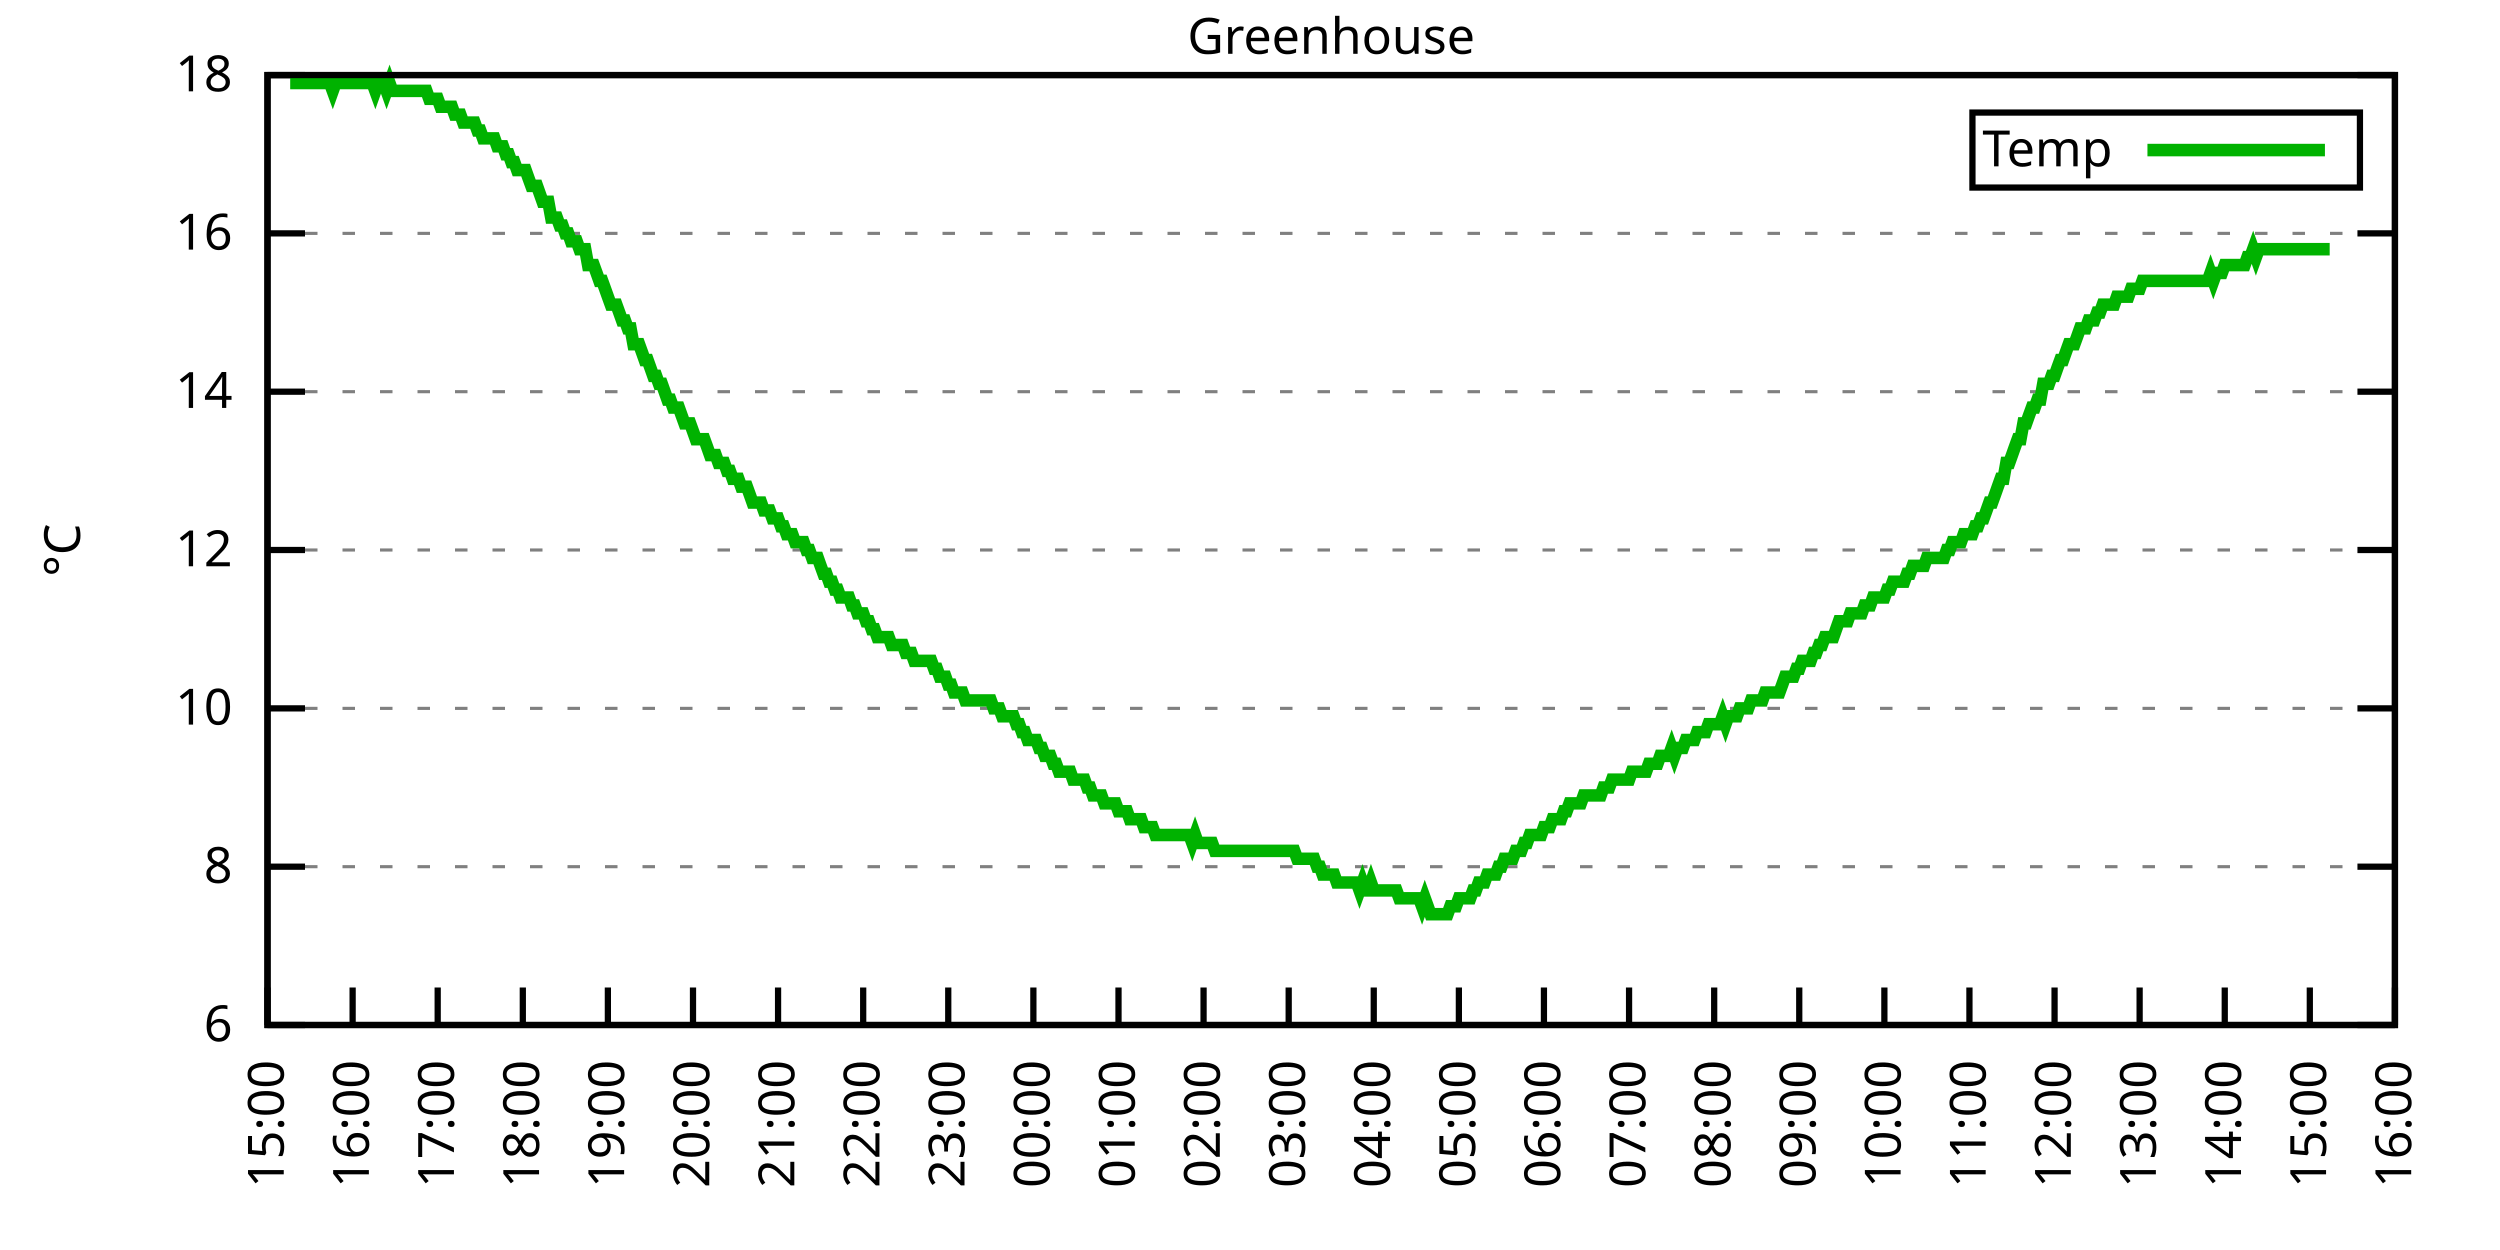
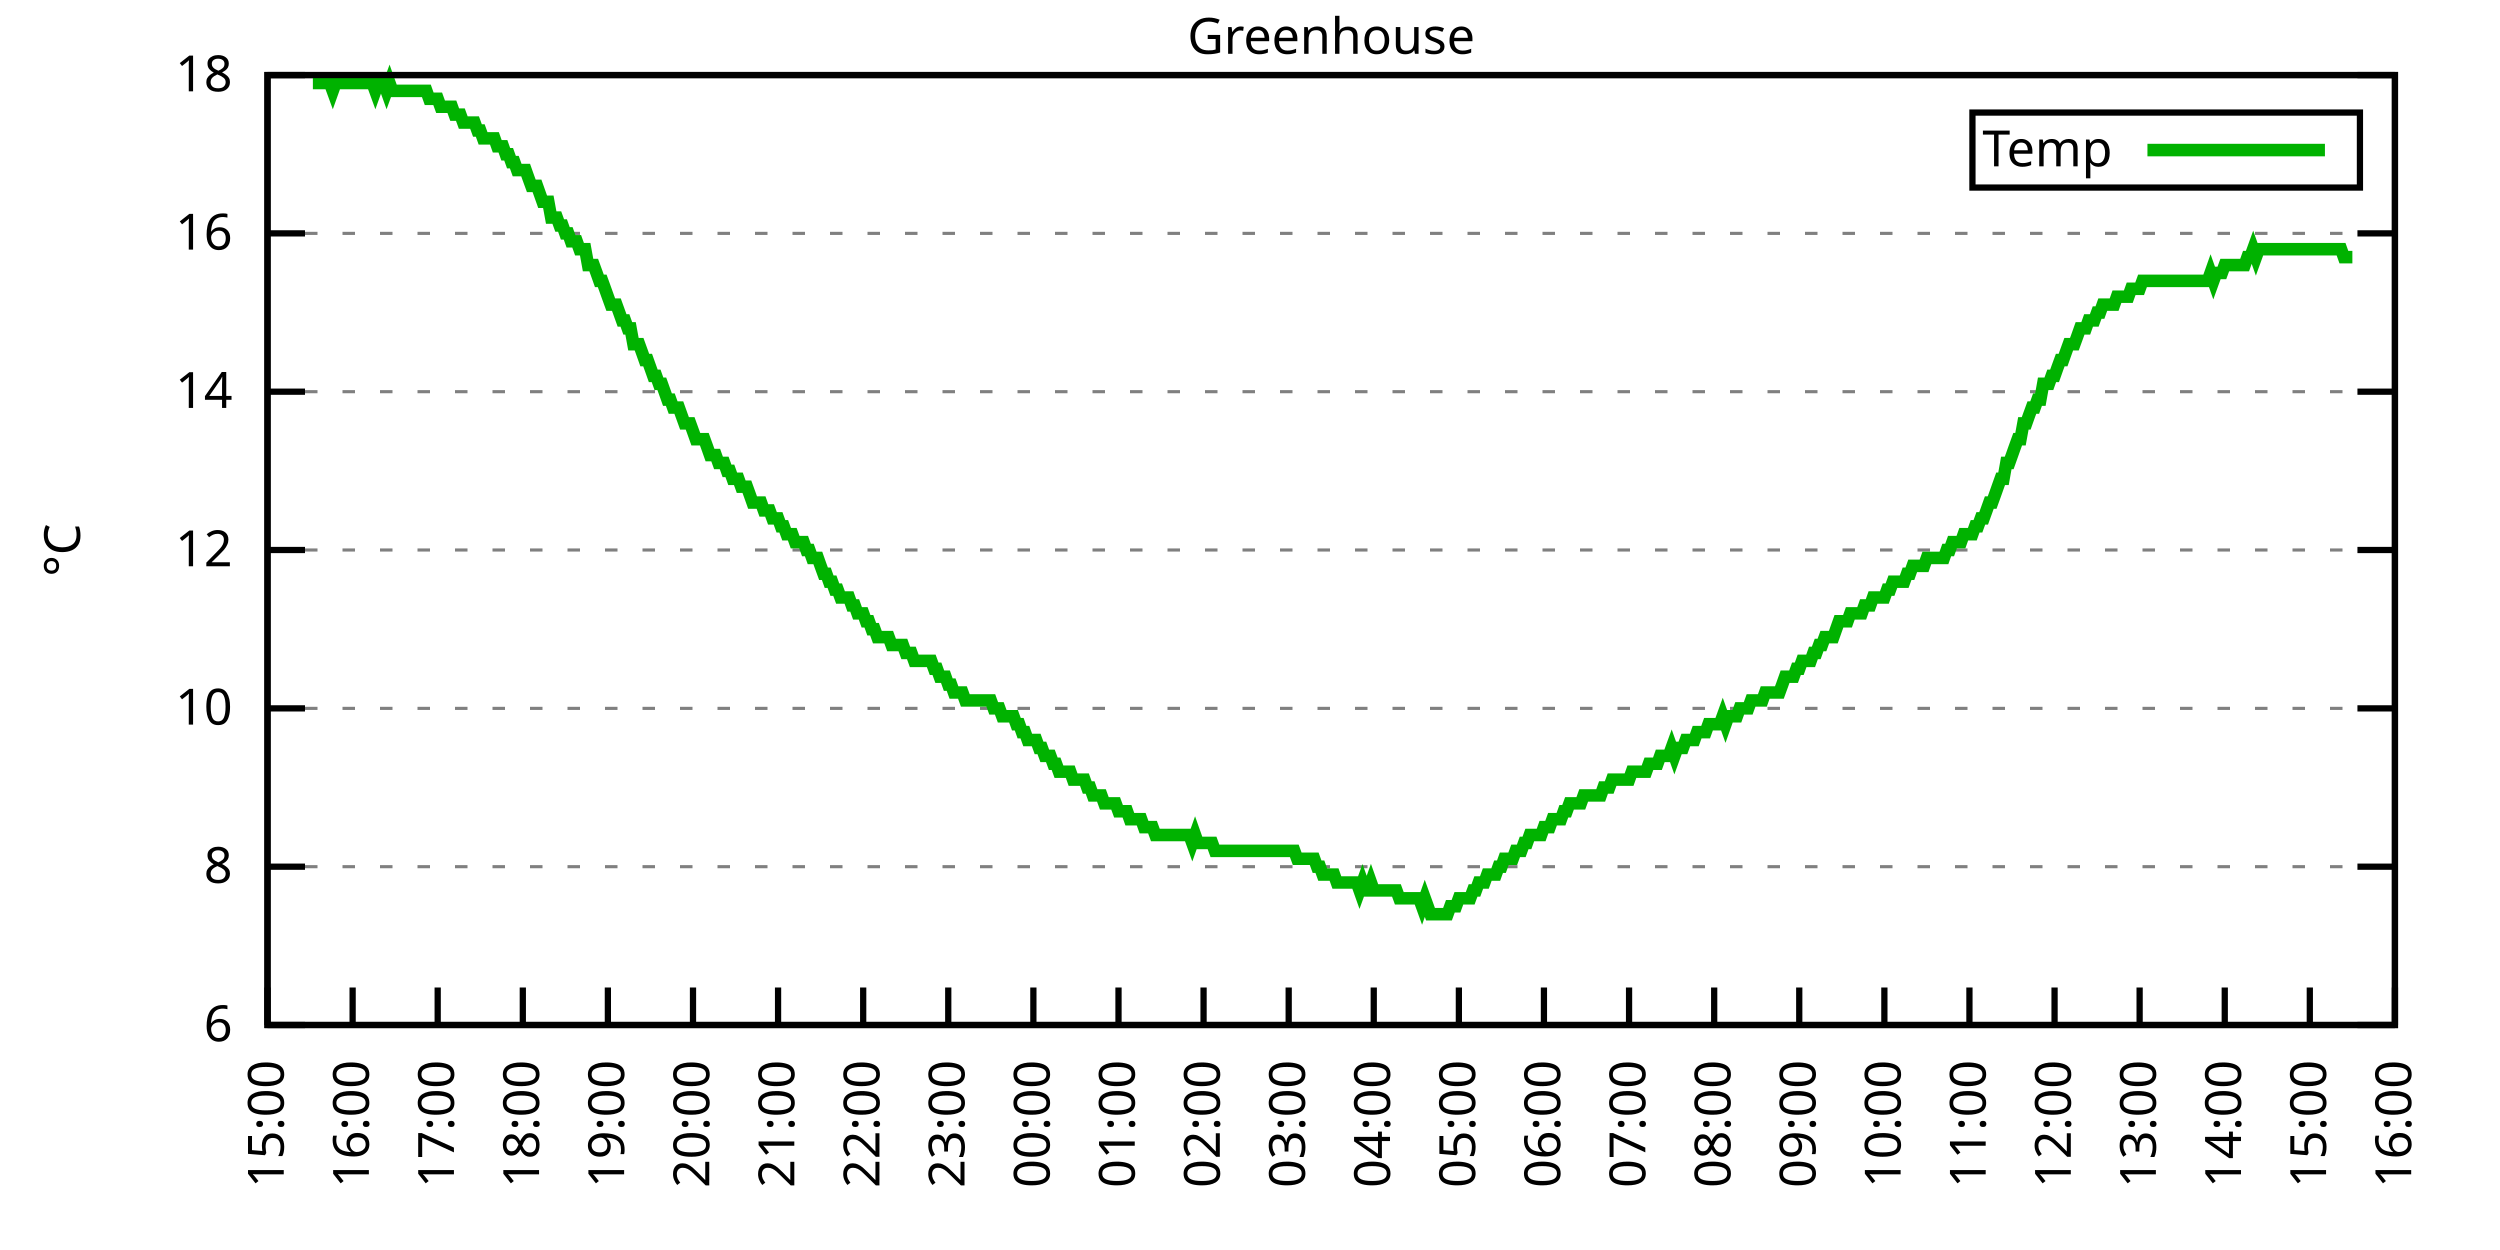
<svg xmlns="http://www.w3.org/2000/svg" xmlns:xlink="http://www.w3.org/1999/xlink" width="400" height="200" viewBox="0 0 400 200">
  <g id="gnuplot_canvas">
    <rect x="0" y="0" width="400" height="200" fill="none" />
    <defs>
      <circle id="gpDot" r="0.5" stroke-width="0.5" stroke="currentColor" />
      <path id="gpPt0" stroke-width="0.333" stroke="currentColor" d="M-1,0 h2 M0,-1 v2" />
      <path id="gpPt1" stroke-width="0.333" stroke="currentColor" d="M-1,-1 L1,1 M1,-1 L-1,1" />
      <path id="gpPt2" stroke-width="0.333" stroke="currentColor" d="M-1,0 L1,0 M0,-1 L0,1 M-1,-1 L1,1 M-1,1 L1,-1" />
      <rect id="gpPt3" stroke-width="0.333" stroke="currentColor" x="-1" y="-1" width="2" height="2" />
      <rect id="gpPt4" stroke-width="0.333" stroke="currentColor" fill="currentColor" x="-1" y="-1" width="2" height="2" />
      <circle id="gpPt5" stroke-width="0.333" stroke="currentColor" cx="0" cy="0" r="1" />
      <use xlink:href="#gpPt5" id="gpPt6" fill="currentColor" stroke="none" />
      <path id="gpPt7" stroke-width="0.333" stroke="currentColor" d="M0,-1.33 L-1.33,0.67 L1.33,0.67 z" />
      <use xlink:href="#gpPt7" id="gpPt8" fill="currentColor" stroke="none" />
      <use xlink:href="#gpPt7" id="gpPt9" stroke="currentColor" transform="rotate(180)" />
      <use xlink:href="#gpPt9" id="gpPt10" fill="currentColor" stroke="none" />
      <use xlink:href="#gpPt3" id="gpPt11" stroke="currentColor" transform="rotate(45)" />
      <use xlink:href="#gpPt11" id="gpPt12" fill="currentColor" stroke="none" />
      <path id="gpPt13" stroke-width="0.333" stroke="currentColor" d="M0,1.330 L1.265,0.411 L0.782,-1.067 L-0.782,-1.076 L-1.265,0.411 z" />
      <use xlink:href="#gpPt13" id="gpPt14" fill="currentColor" stroke="none" />
      <filter id="textbox" filterUnits="objectBoundingBox" x="0" y="0" height="1" width="1">
        <feFlood flood-color="white" flood-opacity="1" result="bgnd" />
        <feComposite in="SourceGraphic" in2="bgnd" operator="atop" />
      </filter>
      <filter id="greybox" filterUnits="objectBoundingBox" x="0" y="0" height="1" width="1">
        <feFlood flood-color="lightgrey" flood-opacity="1" result="grey" />
        <feComposite in="SourceGraphic" in2="grey" operator="atop" />
      </filter>
    </defs>
    <g fill="none" color="white" stroke="currentColor" stroke-width="1.00" stroke-linecap="butt" stroke-linejoin="miter">
</g>
    <g fill="none" color="black" stroke="currentColor" stroke-width="1.00" stroke-linecap="butt" stroke-linejoin="miter">
      <g stroke="none" shape-rendering="crispEdges">
        <polygon fill="rgb(255, 255, 255)" points="42.80,164.00 383.18,164.00 383.18,12.02 42.80,12.02 " />
      </g>
    </g>
    <g fill="none" color="black" stroke="currentColor" stroke-width="1.00" stroke-linecap="butt" stroke-linejoin="miter">
</g>
    <g fill="none" color="black" stroke="black" stroke-width="0.50" stroke-linecap="butt" stroke-linejoin="miter">
</g>
    <g fill="none" color="gray" stroke="currentColor" stroke-width="0.50" stroke-linecap="butt" stroke-linejoin="miter">
      <path stroke="gray" stroke-dasharray="2,4" class="gridline" d="M42.80,164.00 L383.19,164.00  " />
    </g>
    <g fill="none" color="gray" stroke="gray" stroke-width="1.00" stroke-linecap="butt" stroke-linejoin="miter">
</g>
    <g fill="none" color="black" stroke="currentColor" stroke-width="1.00" stroke-linecap="butt" stroke-linejoin="miter">
      <path stroke="black" d="M42.80,164.00 L48.80,164.00 M383.19,164.00 L377.19,164.00  " />
      <g transform="translate(37.20,166.60)" stroke="none" fill="black" font-family="Sans" font-size="8.00" text-anchor="end">
        <text>
          <tspan font-family="Sans"> 6</tspan>
        </text>
      </g>
    </g>
    <g fill="none" color="black" stroke="currentColor" stroke-width="1.00" stroke-linecap="butt" stroke-linejoin="miter">
</g>
    <g fill="none" color="black" stroke="black" stroke-width="0.50" stroke-linecap="butt" stroke-linejoin="miter">
</g>
    <g fill="none" color="gray" stroke="currentColor" stroke-width="0.50" stroke-linecap="butt" stroke-linejoin="miter">
      <path stroke="gray" stroke-dasharray="2,4" class="gridline" d="M42.80,138.67 L383.19,138.67  " />
    </g>
    <g fill="none" color="gray" stroke="gray" stroke-width="1.00" stroke-linecap="butt" stroke-linejoin="miter">
</g>
    <g fill="none" color="black" stroke="currentColor" stroke-width="1.00" stroke-linecap="butt" stroke-linejoin="miter">
      <path stroke="black" d="M42.80,138.67 L48.80,138.67 M383.19,138.67 L377.19,138.67  " />
      <g transform="translate(37.20,141.27)" stroke="none" fill="black" font-family="Sans" font-size="8.00" text-anchor="end">
        <text>
          <tspan font-family="Sans"> 8</tspan>
        </text>
      </g>
    </g>
    <g fill="none" color="black" stroke="currentColor" stroke-width="1.00" stroke-linecap="butt" stroke-linejoin="miter">
</g>
    <g fill="none" color="black" stroke="black" stroke-width="0.50" stroke-linecap="butt" stroke-linejoin="miter">
</g>
    <g fill="none" color="gray" stroke="currentColor" stroke-width="0.50" stroke-linecap="butt" stroke-linejoin="miter">
      <path stroke="gray" stroke-dasharray="2,4" class="gridline" d="M42.80,113.34 L383.19,113.34  " />
    </g>
    <g fill="none" color="gray" stroke="gray" stroke-width="1.00" stroke-linecap="butt" stroke-linejoin="miter">
</g>
    <g fill="none" color="black" stroke="currentColor" stroke-width="1.00" stroke-linecap="butt" stroke-linejoin="miter">
      <path stroke="black" d="M42.80,113.34 L48.80,113.34 M383.19,113.34 L377.19,113.34  " />
      <g transform="translate(37.20,115.94)" stroke="none" fill="black" font-family="Sans" font-size="8.00" text-anchor="end">
        <text>
          <tspan font-family="Sans"> 10</tspan>
        </text>
      </g>
    </g>
    <g fill="none" color="black" stroke="currentColor" stroke-width="1.00" stroke-linecap="butt" stroke-linejoin="miter">
</g>
    <g fill="none" color="black" stroke="black" stroke-width="0.50" stroke-linecap="butt" stroke-linejoin="miter">
</g>
    <g fill="none" color="gray" stroke="currentColor" stroke-width="0.50" stroke-linecap="butt" stroke-linejoin="miter">
      <path stroke="gray" stroke-dasharray="2,4" class="gridline" d="M42.80,88.00 L383.19,88.00  " />
    </g>
    <g fill="none" color="gray" stroke="gray" stroke-width="1.00" stroke-linecap="butt" stroke-linejoin="miter">
</g>
    <g fill="none" color="black" stroke="currentColor" stroke-width="1.00" stroke-linecap="butt" stroke-linejoin="miter">
      <path stroke="black" d="M42.80,88.00 L48.80,88.00 M383.19,88.00 L377.19,88.00  " />
      <g transform="translate(37.20,90.60)" stroke="none" fill="black" font-family="Sans" font-size="8.00" text-anchor="end">
        <text>
          <tspan font-family="Sans"> 12</tspan>
        </text>
      </g>
    </g>
    <g fill="none" color="black" stroke="currentColor" stroke-width="1.00" stroke-linecap="butt" stroke-linejoin="miter">
</g>
    <g fill="none" color="black" stroke="black" stroke-width="0.50" stroke-linecap="butt" stroke-linejoin="miter">
</g>
    <g fill="none" color="gray" stroke="currentColor" stroke-width="0.50" stroke-linecap="butt" stroke-linejoin="miter">
      <path stroke="gray" stroke-dasharray="2,4" class="gridline" d="M42.80,62.67 L383.19,62.67  " />
    </g>
    <g fill="none" color="gray" stroke="gray" stroke-width="1.00" stroke-linecap="butt" stroke-linejoin="miter">
</g>
    <g fill="none" color="black" stroke="currentColor" stroke-width="1.00" stroke-linecap="butt" stroke-linejoin="miter">
      <path stroke="black" d="M42.80,62.67 L48.80,62.67 M383.19,62.67 L377.19,62.67  " />
      <g transform="translate(37.20,65.27)" stroke="none" fill="black" font-family="Sans" font-size="8.00" text-anchor="end">
        <text>
          <tspan font-family="Sans"> 14</tspan>
        </text>
      </g>
    </g>
    <g fill="none" color="black" stroke="currentColor" stroke-width="1.00" stroke-linecap="butt" stroke-linejoin="miter">
</g>
    <g fill="none" color="black" stroke="black" stroke-width="0.50" stroke-linecap="butt" stroke-linejoin="miter">
</g>
    <g fill="none" color="gray" stroke="currentColor" stroke-width="0.50" stroke-linecap="butt" stroke-linejoin="miter">
      <path stroke="gray" stroke-dasharray="2,4" class="gridline" d="M42.80,37.34 L383.19,37.34  " />
    </g>
    <g fill="none" color="gray" stroke="gray" stroke-width="1.00" stroke-linecap="butt" stroke-linejoin="miter">
</g>
    <g fill="none" color="black" stroke="currentColor" stroke-width="1.00" stroke-linecap="butt" stroke-linejoin="miter">
      <path stroke="black" d="M42.80,37.34 L48.80,37.34 M383.19,37.34 L377.19,37.34  " />
      <g transform="translate(37.20,39.94)" stroke="none" fill="black" font-family="Sans" font-size="8.00" text-anchor="end">
        <text>
          <tspan font-family="Sans"> 16</tspan>
        </text>
      </g>
    </g>
    <g fill="none" color="black" stroke="currentColor" stroke-width="1.00" stroke-linecap="butt" stroke-linejoin="miter">
</g>
    <g fill="none" color="black" stroke="black" stroke-width="0.50" stroke-linecap="butt" stroke-linejoin="miter">
</g>
    <g fill="none" color="gray" stroke="currentColor" stroke-width="0.50" stroke-linecap="butt" stroke-linejoin="miter">
      <path stroke="gray" stroke-dasharray="2,4" class="gridline" d="M42.80,12.01 L383.19,12.01  " />
    </g>
    <g fill="none" color="gray" stroke="gray" stroke-width="1.00" stroke-linecap="butt" stroke-linejoin="miter">
</g>
    <g fill="none" color="black" stroke="currentColor" stroke-width="1.00" stroke-linecap="butt" stroke-linejoin="miter">
      <path stroke="black" d="M42.80,12.01 L48.80,12.01 M383.19,12.01 L377.19,12.01  " />
      <g transform="translate(37.20,14.61)" stroke="none" fill="black" font-family="Sans" font-size="8.00" text-anchor="end">
        <text>
          <tspan font-family="Sans"> 18</tspan>
        </text>
      </g>
    </g>
    <g fill="none" color="black" stroke="currentColor" stroke-width="1.00" stroke-linecap="butt" stroke-linejoin="miter">
      <path stroke="black" d="M42.80,164.00 L42.80,158.00  " />
      <g transform="translate(45.40,169.60) rotate(270.00)" stroke="none" fill="black" font-family="Sans" font-size="8.00" text-anchor="end">
        <text>
          <tspan font-family="Sans">15:00</tspan>
        </text>
      </g>
    </g>
    <g fill="none" color="black" stroke="currentColor" stroke-width="1.00" stroke-linecap="butt" stroke-linejoin="miter">
      <path stroke="black" d="M56.42,164.00 L56.42,158.00  " />
      <g transform="translate(59.02,169.60) rotate(270.00)" stroke="none" fill="black" font-family="Sans" font-size="8.00" text-anchor="end">
        <text>
          <tspan font-family="Sans">16:00</tspan>
        </text>
      </g>
    </g>
    <g fill="none" color="black" stroke="currentColor" stroke-width="1.00" stroke-linecap="butt" stroke-linejoin="miter">
      <path stroke="black" d="M70.03,164.00 L70.03,158.00  " />
      <g transform="translate(72.63,169.60) rotate(270.00)" stroke="none" fill="black" font-family="Sans" font-size="8.00" text-anchor="end">
        <text>
          <tspan font-family="Sans">17:00</tspan>
        </text>
      </g>
    </g>
    <g fill="none" color="black" stroke="currentColor" stroke-width="1.00" stroke-linecap="butt" stroke-linejoin="miter">
      <path stroke="black" d="M83.65,164.00 L83.65,158.00  " />
      <g transform="translate(86.25,169.60) rotate(270.00)" stroke="none" fill="black" font-family="Sans" font-size="8.00" text-anchor="end">
        <text>
          <tspan font-family="Sans">18:00</tspan>
        </text>
      </g>
    </g>
    <g fill="none" color="black" stroke="currentColor" stroke-width="1.00" stroke-linecap="butt" stroke-linejoin="miter">
      <path stroke="black" d="M97.26,164.00 L97.26,158.00  " />
      <g transform="translate(99.86,169.60) rotate(270.00)" stroke="none" fill="black" font-family="Sans" font-size="8.00" text-anchor="end">
        <text>
          <tspan font-family="Sans">19:00</tspan>
        </text>
      </g>
    </g>
    <g fill="none" color="black" stroke="currentColor" stroke-width="1.00" stroke-linecap="butt" stroke-linejoin="miter">
      <path stroke="black" d="M110.88,164.00 L110.88,158.00  " />
      <g transform="translate(113.48,169.60) rotate(270.00)" stroke="none" fill="black" font-family="Sans" font-size="8.00" text-anchor="end">
        <text>
          <tspan font-family="Sans">20:00</tspan>
        </text>
      </g>
    </g>
    <g fill="none" color="black" stroke="currentColor" stroke-width="1.00" stroke-linecap="butt" stroke-linejoin="miter">
      <path stroke="black" d="M124.49,164.00 L124.49,158.00  " />
      <g transform="translate(127.09,169.60) rotate(270.00)" stroke="none" fill="black" font-family="Sans" font-size="8.00" text-anchor="end">
        <text>
          <tspan font-family="Sans">21:00</tspan>
        </text>
      </g>
    </g>
    <g fill="none" color="black" stroke="currentColor" stroke-width="1.00" stroke-linecap="butt" stroke-linejoin="miter">
      <path stroke="black" d="M138.11,164.00 L138.11,158.00  " />
      <g transform="translate(140.71,169.60) rotate(270.00)" stroke="none" fill="black" font-family="Sans" font-size="8.00" text-anchor="end">
        <text>
          <tspan font-family="Sans">22:00</tspan>
        </text>
      </g>
    </g>
    <g fill="none" color="black" stroke="currentColor" stroke-width="1.00" stroke-linecap="butt" stroke-linejoin="miter">
      <path stroke="black" d="M151.72,164.00 L151.72,158.00  " />
      <g transform="translate(154.32,169.60) rotate(270.00)" stroke="none" fill="black" font-family="Sans" font-size="8.00" text-anchor="end">
        <text>
          <tspan font-family="Sans">23:00</tspan>
        </text>
      </g>
    </g>
    <g fill="none" color="black" stroke="currentColor" stroke-width="1.00" stroke-linecap="butt" stroke-linejoin="miter">
      <path stroke="black" d="M165.34,164.00 L165.34,158.00  " />
      <g transform="translate(167.94,169.60) rotate(270.00)" stroke="none" fill="black" font-family="Sans" font-size="8.00" text-anchor="end">
        <text>
          <tspan font-family="Sans">00:00</tspan>
        </text>
      </g>
    </g>
    <g fill="none" color="black" stroke="currentColor" stroke-width="1.00" stroke-linecap="butt" stroke-linejoin="miter">
      <path stroke="black" d="M178.96,164.00 L178.96,158.00  " />
      <g transform="translate(181.56,169.60) rotate(270.00)" stroke="none" fill="black" font-family="Sans" font-size="8.00" text-anchor="end">
        <text>
          <tspan font-family="Sans">01:00</tspan>
        </text>
      </g>
    </g>
    <g fill="none" color="black" stroke="currentColor" stroke-width="1.00" stroke-linecap="butt" stroke-linejoin="miter">
      <path stroke="black" d="M192.57,164.00 L192.57,158.00  " />
      <g transform="translate(195.17,169.60) rotate(270.00)" stroke="none" fill="black" font-family="Sans" font-size="8.00" text-anchor="end">
        <text>
          <tspan font-family="Sans">02:00</tspan>
        </text>
      </g>
    </g>
    <g fill="none" color="black" stroke="currentColor" stroke-width="1.00" stroke-linecap="butt" stroke-linejoin="miter">
      <path stroke="black" d="M206.19,164.00 L206.19,158.00  " />
      <g transform="translate(208.79,169.60) rotate(270.00)" stroke="none" fill="black" font-family="Sans" font-size="8.00" text-anchor="end">
        <text>
          <tspan font-family="Sans">03:00</tspan>
        </text>
      </g>
    </g>
    <g fill="none" color="black" stroke="currentColor" stroke-width="1.00" stroke-linecap="butt" stroke-linejoin="miter">
      <path stroke="black" d="M219.80,164.00 L219.80,158.00  " />
      <g transform="translate(222.40,169.60) rotate(270.00)" stroke="none" fill="black" font-family="Sans" font-size="8.00" text-anchor="end">
        <text>
          <tspan font-family="Sans">04:00</tspan>
        </text>
      </g>
    </g>
    <g fill="none" color="black" stroke="currentColor" stroke-width="1.00" stroke-linecap="butt" stroke-linejoin="miter">
      <path stroke="black" d="M233.42,164.00 L233.42,158.00  " />
      <g transform="translate(236.02,169.60) rotate(270.00)" stroke="none" fill="black" font-family="Sans" font-size="8.00" text-anchor="end">
        <text>
          <tspan font-family="Sans">05:00</tspan>
        </text>
      </g>
    </g>
    <g fill="none" color="black" stroke="currentColor" stroke-width="1.00" stroke-linecap="butt" stroke-linejoin="miter">
      <path stroke="black" d="M247.03,164.00 L247.03,158.00  " />
      <g transform="translate(249.63,169.60) rotate(270.00)" stroke="none" fill="black" font-family="Sans" font-size="8.00" text-anchor="end">
        <text>
          <tspan font-family="Sans">06:00</tspan>
        </text>
      </g>
    </g>
    <g fill="none" color="black" stroke="currentColor" stroke-width="1.00" stroke-linecap="butt" stroke-linejoin="miter">
      <path stroke="black" d="M260.65,164.00 L260.65,158.00  " />
      <g transform="translate(263.25,169.60) rotate(270.00)" stroke="none" fill="black" font-family="Sans" font-size="8.00" text-anchor="end">
        <text>
          <tspan font-family="Sans">07:00</tspan>
        </text>
      </g>
    </g>
    <g fill="none" color="black" stroke="currentColor" stroke-width="1.00" stroke-linecap="butt" stroke-linejoin="miter">
      <path stroke="black" d="M274.27,164.00 L274.27,158.00  " />
      <g transform="translate(276.87,169.60) rotate(270.00)" stroke="none" fill="black" font-family="Sans" font-size="8.00" text-anchor="end">
        <text>
          <tspan font-family="Sans">08:00</tspan>
        </text>
      </g>
    </g>
    <g fill="none" color="black" stroke="currentColor" stroke-width="1.00" stroke-linecap="butt" stroke-linejoin="miter">
      <path stroke="black" d="M287.88,164.00 L287.88,158.00  " />
      <g transform="translate(290.48,169.60) rotate(270.00)" stroke="none" fill="black" font-family="Sans" font-size="8.00" text-anchor="end">
        <text>
          <tspan font-family="Sans">09:00</tspan>
        </text>
      </g>
    </g>
    <g fill="none" color="black" stroke="currentColor" stroke-width="1.00" stroke-linecap="butt" stroke-linejoin="miter">
      <path stroke="black" d="M301.50,164.00 L301.50,158.00  " />
      <g transform="translate(304.10,169.60) rotate(270.00)" stroke="none" fill="black" font-family="Sans" font-size="8.00" text-anchor="end">
        <text>
          <tspan font-family="Sans">10:00</tspan>
        </text>
      </g>
    </g>
    <g fill="none" color="black" stroke="currentColor" stroke-width="1.00" stroke-linecap="butt" stroke-linejoin="miter">
      <path stroke="black" d="M315.11,164.00 L315.11,158.00  " />
      <g transform="translate(317.71,169.60) rotate(270.00)" stroke="none" fill="black" font-family="Sans" font-size="8.00" text-anchor="end">
        <text>
          <tspan font-family="Sans">11:00</tspan>
        </text>
      </g>
    </g>
    <g fill="none" color="black" stroke="currentColor" stroke-width="1.00" stroke-linecap="butt" stroke-linejoin="miter">
      <path stroke="black" d="M328.73,164.00 L328.73,158.00  " />
      <g transform="translate(331.33,169.60) rotate(270.00)" stroke="none" fill="black" font-family="Sans" font-size="8.00" text-anchor="end">
        <text>
          <tspan font-family="Sans">12:00</tspan>
        </text>
      </g>
    </g>
    <g fill="none" color="black" stroke="currentColor" stroke-width="1.00" stroke-linecap="butt" stroke-linejoin="miter">
      <path stroke="black" d="M342.34,164.00 L342.34,158.00  " />
      <g transform="translate(344.94,169.60) rotate(270.00)" stroke="none" fill="black" font-family="Sans" font-size="8.00" text-anchor="end">
        <text>
          <tspan font-family="Sans">13:00</tspan>
        </text>
      </g>
    </g>
    <g fill="none" color="black" stroke="currentColor" stroke-width="1.00" stroke-linecap="butt" stroke-linejoin="miter">
      <path stroke="black" d="M355.96,164.00 L355.96,158.00  " />
      <g transform="translate(358.56,169.60) rotate(270.00)" stroke="none" fill="black" font-family="Sans" font-size="8.00" text-anchor="end">
        <text>
          <tspan font-family="Sans">14:00</tspan>
        </text>
      </g>
    </g>
    <g fill="none" color="black" stroke="currentColor" stroke-width="1.00" stroke-linecap="butt" stroke-linejoin="miter">
      <path stroke="black" d="M369.57,164.00 L369.57,158.00  " />
      <g transform="translate(372.17,169.60) rotate(270.00)" stroke="none" fill="black" font-family="Sans" font-size="8.00" text-anchor="end">
        <text>
          <tspan font-family="Sans">15:00</tspan>
        </text>
      </g>
    </g>
    <g fill="none" color="black" stroke="currentColor" stroke-width="1.00" stroke-linecap="butt" stroke-linejoin="miter">
      <path stroke="black" d="M383.19,164.00 L383.19,158.00  " />
      <g transform="translate(385.79,169.60) rotate(270.00)" stroke="none" fill="black" font-family="Sans" font-size="8.00" text-anchor="end">
        <text>
          <tspan font-family="Sans">16:00</tspan>
        </text>
      </g>
    </g>
    <g fill="none" color="black" stroke="currentColor" stroke-width="1.00" stroke-linecap="butt" stroke-linejoin="miter">
</g>
    <g fill="none" color="black" stroke="currentColor" stroke-width="1.00" stroke-linecap="butt" stroke-linejoin="miter">
      <path stroke="black" d="M42.80,12.01 L42.80,164.00 L383.19,164.00 L383.19,12.01 L42.80,12.01 Z  " />
    </g>
    <g fill="none" color="black" stroke="currentColor" stroke-width="1.00" stroke-linecap="butt" stroke-linejoin="miter">
</g>
    <g fill="none" color="black" stroke="currentColor" stroke-width="1.00" stroke-linecap="butt" stroke-linejoin="miter">
      <path stroke="black" d="M315.59,30.01 L315.59,18.01 L377.59,18.01 L377.59,30.01 L315.59,30.01 Z  " />
    </g>
    <g id="Greenhouse_plot_1">
      <g fill="none" color="white" stroke="black" stroke-width="2.00" stroke-linecap="butt" stroke-linejoin="miter">
</g>
      <g fill="none" color="black" stroke="currentColor" stroke-width="2.00" stroke-linecap="butt" stroke-linejoin="miter">
        <g transform="translate(337.99,26.61)" stroke="none" fill="black" font-family="Sans" font-size="8.00" text-anchor="end">
          <text>
            <tspan font-family="Sans">Temp</tspan>
          </text>
        </g>
      </g>
      <g fill="none" color="black" stroke="currentColor" stroke-width="2.00" stroke-linecap="butt" stroke-linejoin="miter">
-         <path stroke="rgb(  0, 178,   0)" d="M343.59,24.01 L371.99,24.01 M46.43,13.28 L46.88,13.28 L47.34,13.28 L47.79,13.28 L48.25,13.28 L48.70,13.28   L49.15,13.28 L49.61,13.28 L50.06,13.28 L50.52,13.28 L50.97,13.28 L51.42,13.28 L51.88,13.28 L52.33,13.28   L52.78,13.28 L53.24,14.54 L53.69,13.28 L54.15,13.28 L54.60,13.28 L55.05,13.28 L55.51,13.28 L55.96,13.28   L56.42,13.28 L56.87,13.28 L57.32,13.28 L57.78,13.28 L58.23,13.28 L58.68,13.28 L59.14,13.28 L59.59,13.28   L60.05,14.54 L60.50,13.28 L60.95,13.28 L61.41,13.28 L61.86,14.54 L62.32,13.28 L62.77,14.54 L63.22,14.54   L63.68,14.54 L64.13,14.54 L64.58,14.54 L65.04,14.54 L65.49,14.54 L65.95,14.54 L66.40,14.54 L66.85,14.54   L67.31,14.54 L67.76,14.54 L68.22,14.54 L68.67,15.81 L69.12,15.81 L69.58,15.81 L70.03,15.81 L70.49,17.08   L70.94,17.08 L71.39,17.08 L71.85,17.08 L72.30,17.08 L72.75,18.34 L73.21,18.34 L73.66,18.34 L74.12,19.61   L74.57,19.61 L75.02,19.61 L75.48,19.61 L75.93,19.61 L76.39,20.88 L76.84,20.88 L77.29,22.14 L77.75,22.14   L78.20,22.14 L78.65,22.14 L79.11,22.14 L79.56,23.41 L80.02,23.41 L80.47,23.41 L80.92,24.68 L81.38,24.68   L81.83,25.94 L82.29,25.94 L82.74,27.21 L83.19,27.21 L83.65,27.21 L84.10,27.21 L84.55,28.48 L85.01,29.74   L85.46,29.74 L85.92,29.74 L86.37,31.01 L86.82,32.28 L87.28,32.28 L87.73,32.28 L88.19,34.81 L88.64,34.81   L89.09,34.81 L89.55,36.08 L90.00,36.08 L90.45,37.34 L90.91,37.34 L91.36,38.61 L91.82,38.61 L92.27,38.61   L92.72,39.87 L93.18,39.87 L93.63,39.87 L94.09,42.41 L94.54,42.41 L94.99,42.41 L95.45,43.67 L95.90,44.94   L96.35,44.94 L96.81,46.21 L97.26,47.47 L97.72,48.74 L98.17,48.74 L98.62,48.74 L99.08,50.01 L99.53,51.27   L99.99,51.27 L100.44,52.54 L100.89,52.54 L101.35,55.07 L101.80,55.07 L102.25,55.07 L102.71,56.34 L103.16,57.61   L103.62,57.61 L104.07,58.87 L104.52,60.14 L104.98,60.14 L105.43,61.41 L105.89,61.41 L106.34,62.67 L106.79,63.94   L107.25,63.94 L107.70,65.21 L108.15,65.21 L108.61,65.21 L109.06,66.47 L109.52,67.74 L109.97,67.74 L110.42,67.74   L110.88,69.01 L111.33,70.27 L111.79,70.27 L112.24,70.27 L112.69,70.27 L113.15,71.54 L113.60,72.81 L114.05,72.81   L114.51,72.81 L114.96,74.07 L115.42,74.07 L115.87,74.07 L116.32,75.34 L116.78,75.34 L117.23,76.61 L117.69,76.61   L118.14,76.61 L118.59,77.87 L119.05,77.87 L119.50,77.87 L119.96,79.14 L120.41,80.41 L120.86,80.41 L121.32,80.41   L121.77,80.41 L122.22,81.67 L122.68,81.67 L123.13,81.67 L123.59,82.94 L124.04,82.94 L124.49,82.94 L124.95,84.21   L125.40,84.21 L125.86,85.47 L126.31,85.47 L126.76,85.47 L127.22,86.74 L127.67,86.74 L128.12,86.74 L128.58,86.74   L129.03,88.00 L129.49,88.00 L129.94,89.27 L130.39,89.27 L130.85,89.27 L131.30,90.54 L131.76,91.80 L132.21,91.80   L132.66,93.07 L133.12,93.07 L133.57,94.34 L134.02,94.34 L134.48,95.60 L134.93,95.60 L135.39,95.60 L135.84,95.60   L136.29,96.87 L136.75,96.87 L137.20,98.14 L137.66,98.14 L138.11,98.14 L138.56,99.40 L139.02,99.40 L139.47,100.67   L139.92,100.67 L140.38,101.94 L140.83,101.94 L141.29,101.94 L141.74,101.94 L142.19,101.94 L142.65,103.20 L143.10,103.20   L143.56,103.20 L144.01,103.20 L144.46,103.20 L144.92,104.47 L145.37,104.47 L145.82,104.47 L146.28,105.74 L146.73,105.74   L147.19,105.74 L147.64,105.74 L148.09,105.74 L148.55,105.74 L149.00,105.74 L149.46,107.00 L149.91,107.00 L150.36,108.27   L150.82,108.27 L151.27,108.27 L151.72,109.54 L152.18,109.54 L152.63,110.80 L153.09,110.80 L153.54,110.80 L153.99,110.80   L154.45,112.07 L154.90,112.07 L155.36,112.07 L155.81,112.07 L156.26,112.07 L156.72,112.07 L157.17,112.07 L157.62,112.07   L158.08,112.07 L158.53,112.07 L158.99,113.34 L159.44,113.34 L159.89,113.34 L160.35,114.60 L160.80,114.60 L161.26,114.60   L161.71,114.60 L162.16,114.60 L162.62,115.87 L163.07,115.87 L163.52,117.14 L163.98,117.14 L164.43,118.40 L164.89,118.40   L165.34,118.40 L165.79,118.40 L166.25,119.67 L166.70,119.67 L167.16,120.94 L167.61,120.94 L168.06,120.94 L168.52,122.20   L168.97,122.20 L169.43,123.47 L169.88,123.47 L170.33,123.47 L170.79,123.47 L171.24,123.47 L171.69,124.74 L172.15,124.74   L172.60,124.74 L173.06,124.74 L173.51,124.74 L173.96,126.00 L174.42,126.00 L174.87,127.27 L175.33,127.27 L175.78,127.27   L176.23,127.27 L176.69,128.54 L177.14,128.54 L177.59,128.54 L178.05,128.54 L178.50,128.54 L178.96,129.80 L179.41,129.80   L179.86,129.80 L180.32,129.80 L180.77,131.07 L181.23,131.07 L181.68,131.07 L182.13,131.07 L182.59,131.07 L183.04,132.34   L183.49,132.34 L183.95,132.34 L184.40,132.34 L184.86,133.60 L185.31,133.60 L185.76,133.60 L186.22,133.60 L186.67,133.60   L187.13,133.60 L187.58,133.60 L188.03,133.60 L188.49,133.60 L188.94,133.60 L189.39,133.60 L189.85,133.60 L190.30,133.60   L190.76,134.87 L191.21,133.60 L191.66,134.87 L192.12,134.87 L192.57,134.87 L193.03,134.87 L193.48,134.87 L193.93,134.87   L194.39,136.14 L194.84,136.14 L195.29,136.14 L195.75,136.14 L196.20,136.14 L196.66,136.14 L197.11,136.14 L197.56,136.14   L198.02,136.14 L198.47,136.14 L198.93,136.14 L199.38,136.14 L199.83,136.14 L200.29,136.14 L200.74,136.14 L201.19,136.14   L201.65,136.14 L202.10,136.14 L202.56,136.14 L203.01,136.14 L203.46,136.14 L203.92,136.14 L204.37,136.14 L204.83,136.14   L205.28,136.14 L205.73,136.14 L206.19,136.14 L206.64,136.14 L207.09,136.14 L207.55,137.40 L208.00,137.40 L208.46,137.40   L208.91,137.40 L209.36,137.40 L209.82,137.40 L210.27,137.40 L210.73,138.67 L211.18,138.67 L211.63,139.93 L212.09,139.93   L212.54,139.93 L213.00,139.93 L213.45,139.93 L213.90,141.20 L214.36,141.20 L214.81,141.20 L215.26,141.20 L215.72,141.20   L216.17,141.20 L216.63,141.20 L217.08,141.20 L217.53,142.47 L217.99,141.20 L218.44,142.47 L218.90,142.47 L219.35,141.20   L219.80,142.47 L220.26,142.47 L220.71,142.47 L221.16,142.47 L221.62,142.47 L222.07,142.47 L222.53,142.47 L222.98,142.47   L223.43,142.47 L223.89,143.73 L224.34,143.73 L224.80,143.73 L225.25,143.73 L225.70,143.73 L226.16,143.73 L226.61,143.73   L227.06,143.73 L227.52,145.00 L227.97,143.73 L228.43,145.00 L228.88,146.27 L229.33,146.27 L229.79,146.27 L230.24,146.27   L230.70,146.27 L231.15,146.27 L231.60,146.27 L232.06,145.00 L232.51,145.00 L232.96,145.00 L233.42,143.73 L233.87,143.73   L234.33,143.73 L234.78,143.73 L235.23,143.73 L235.69,142.47 L236.14,142.47 L236.60,141.20 L237.05,141.20 L237.50,141.20   L237.96,139.93 L238.41,139.93 L238.86,139.93 L239.32,139.93 L239.77,138.67 L240.23,138.67 L240.68,137.40 L241.13,137.40   L241.59,137.40 L242.04,137.40 L242.50,136.14 L242.95,136.14 L243.40,136.14 L243.86,134.87 L244.31,134.87 L244.76,133.60   L245.22,133.60 L245.67,133.60 L246.13,133.60 L246.58,133.60 L247.03,132.34 L247.49,132.34 L247.94,132.34 L248.40,131.07   L248.85,131.07 L249.30,131.07 L249.76,131.07 L250.21,129.80 L250.66,129.80 L251.12,128.54 L251.57,128.54 L252.03,128.54   L252.48,128.54 L252.93,128.54 L253.39,127.27 L253.84,127.27 L254.30,127.27 L254.75,127.27 L255.20,127.27 L255.66,127.27   L256.11,127.27 L256.56,126.00 L257.02,126.00 L257.47,126.00 L257.93,124.74 L258.38,124.74 L258.83,124.74 L259.29,124.74   L259.74,124.74 L260.20,124.74 L260.65,124.74 L261.10,123.47 L261.56,123.47 L262.01,123.47 L262.47,123.47 L262.92,123.47   L263.37,123.47 L263.83,122.20 L264.28,122.20 L264.73,122.20 L265.19,122.20 L265.64,120.94 L266.10,120.94 L266.55,120.94   L267.00,120.94 L267.46,119.67 L267.91,120.94 L268.37,119.67 L268.82,119.67 L269.27,119.67 L269.73,118.40 L270.18,118.40   L270.63,118.40 L271.09,118.40 L271.54,117.14 L272.00,117.14 L272.45,117.14 L272.90,117.14 L273.36,115.87 L273.81,115.87   L274.27,115.87 L274.72,115.87 L275.17,115.87 L275.63,114.60 L276.08,115.87 L276.53,114.60 L276.99,114.60 L277.44,114.60   L277.90,114.60 L278.35,113.34 L278.80,113.34 L279.26,113.34 L279.71,113.34 L280.17,112.07 L280.62,112.07 L281.07,112.07   L281.53,112.07 L281.98,112.07 L282.43,110.80 L282.89,110.80 L283.34,110.80 L283.80,110.80 L284.25,110.80 L284.70,110.80   L285.16,109.54 L285.61,108.27 L286.07,108.27 L286.52,108.27 L286.97,108.27 L287.43,107.00 L287.88,107.00 L288.33,105.74   L288.79,105.74 L289.24,105.74 L289.70,105.74 L290.15,104.47 L290.60,104.47 L291.06,103.20 L291.51,103.20 L291.97,101.94   L292.42,101.94 L292.87,101.94 L293.33,101.94 L293.78,100.67 L294.23,99.40 L294.69,99.40 L295.14,99.40 L295.60,99.40   L296.05,98.14 L296.50,98.14 L296.96,98.14 L297.41,98.14 L297.87,98.14 L298.32,96.87 L298.77,96.87 L299.23,96.87   L299.68,95.60 L300.13,95.60 L300.59,95.60 L301.04,95.60 L301.50,95.60 L301.95,94.34 L302.40,94.34 L302.86,93.07   L303.31,93.07 L303.77,93.07 L304.22,93.07 L304.67,93.07 L305.13,91.80 L305.58,91.80 L306.03,90.54 L306.49,90.54   L306.94,90.54 L307.40,90.54 L307.85,90.54 L308.30,89.27 L308.76,89.27 L309.21,89.27 L309.67,89.27 L310.12,89.27   L310.57,89.27 L311.03,89.27 L311.48,88.00 L311.94,88.00 L312.39,86.74 L312.84,86.74 L313.30,86.74 L313.75,86.74   L314.20,85.47 L314.66,85.47 L315.11,85.47 L315.57,85.47 L316.02,84.21 L316.47,84.21 L316.93,82.94 L317.38,82.94   L317.84,81.67 L318.29,80.41 L318.74,80.41 L319.20,79.14 L319.65,77.87 L320.10,76.61 L320.56,76.61 L321.01,74.07   L321.47,74.07 L321.92,72.81 L322.37,71.54 L322.83,70.27 L323.28,70.27 L323.74,67.74 L324.19,67.74 L324.64,66.47   L325.10,65.21 L325.55,65.21 L326.00,63.94 L326.46,63.94 L326.91,61.41 L327.37,61.41 L327.82,61.41 L328.27,60.14   L328.73,60.14 L329.18,58.87 L329.64,57.61 L330.09,57.61 L330.54,56.34 L331.00,55.07 L331.45,55.07 L331.90,55.07   L332.36,53.81 L332.81,52.54 L333.27,52.54 L333.72,52.54 L334.17,51.27 L334.63,51.27 L335.08,51.27 L335.54,50.01   L335.99,50.01 L336.44,48.74 L336.90,48.74 L337.35,48.74 L337.80,48.74 L338.26,48.74 L338.71,47.47 L339.17,47.47   L339.62,47.47 L340.07,47.47 L340.53,47.47 L340.98,46.21 L341.44,46.21 L341.89,46.21 L342.34,46.21 L342.80,44.94   L343.25,44.94 L343.70,44.94 L344.16,44.94 L344.61,44.94 L345.07,44.94 L345.52,44.94 L345.97,44.94 L346.43,44.94   L346.88,44.94 L347.34,44.94 L347.79,44.94 L348.24,44.94 L348.70,44.94 L349.15,44.94 L349.60,44.94 L350.06,44.94   L350.51,44.94 L350.97,44.94 L351.42,44.94 L351.87,44.94 L352.33,44.94 L352.78,44.94 L353.24,44.94 L353.69,43.67   L354.14,44.94 L354.60,43.67 L355.05,43.67 L355.50,43.67 L355.96,42.41 L356.41,42.41 L356.87,42.41 L357.32,42.41   L357.77,42.41 L358.23,42.41 L358.68,42.41 L359.14,42.41 L359.59,41.14 L360.04,41.14 L360.50,39.87 L360.95,41.14   L361.41,39.87 L361.86,39.87 L362.31,39.87 L362.77,39.87 L363.22,39.87 L363.67,39.87 L364.13,39.87 L364.58,39.87   L365.04,39.87 L365.49,39.87 L365.94,39.87 L366.40,39.87 L366.85,39.87 L367.31,39.87 L367.76,39.87 L368.21,39.87   L368.67,39.87 L369.12,39.87 L369.57,39.87 L370.03,39.87 L370.48,39.87 L370.94,39.87 L371.39,39.87 L371.84,39.87   L372.30,39.87 L372.75,39.87  " />
+         <path stroke="rgb(  0, 178,   0)" d="M343.59,24.01 L371.99,24.01 M50.06,13.28 L50.52,13.28 L50.97,13.28 L51.42,13.28 L51.88,13.28 L52.33,13.28   L52.78,13.28 L53.24,14.54 L53.69,13.28 L54.15,13.28 L54.60,13.28 L55.05,13.28 L55.51,13.28 L55.96,13.28   L56.42,13.28 L56.87,13.28 L57.32,13.28 L57.78,13.28 L58.23,13.28 L58.68,13.28 L59.14,13.28 L59.59,13.28   L60.05,14.54 L60.50,13.28 L60.95,13.28 L61.41,13.28 L61.86,14.54 L62.32,13.28 L62.77,14.54 L63.22,14.54   L63.68,14.54 L64.13,14.54 L64.58,14.54 L65.04,14.54 L65.49,14.54 L65.95,14.54 L66.40,14.54 L66.85,14.54   L67.31,14.54 L67.76,14.54 L68.22,14.54 L68.67,15.81 L69.12,15.81 L69.58,15.81 L70.03,15.81 L70.49,17.08   L70.94,17.08 L71.39,17.08 L71.85,17.08 L72.30,17.08 L72.75,18.34 L73.21,18.34 L73.66,18.34 L74.12,19.61   L74.57,19.61 L75.02,19.61 L75.48,19.61 L75.93,19.61 L76.39,20.88 L76.84,20.88 L77.29,22.14 L77.75,22.14   L78.20,22.14 L78.65,22.14 L79.11,22.14 L79.56,23.41 L80.02,23.41 L80.47,23.41 L80.92,24.68 L81.38,24.68   L81.83,25.94 L82.29,25.94 L82.74,27.21 L83.19,27.21 L83.65,27.21 L84.10,27.21 L84.55,28.48 L85.01,29.74   L85.46,29.74 L85.92,29.74 L86.37,31.01 L86.82,32.28 L87.28,32.28 L87.73,32.28 L88.19,34.81 L88.64,34.81   L89.09,34.81 L89.55,36.08 L90.00,36.08 L90.45,37.34 L90.91,37.34 L91.36,38.61 L91.82,38.61 L92.27,38.61   L92.72,39.87 L93.18,39.87 L93.63,39.87 L94.09,42.41 L94.54,42.41 L94.99,42.41 L95.45,43.67 L95.90,44.94   L96.35,44.94 L96.81,46.21 L97.26,47.47 L97.72,48.74 L98.17,48.74 L98.62,48.74 L99.08,50.01 L99.53,51.27   L99.99,51.27 L100.44,52.54 L100.89,52.54 L101.35,55.07 L101.80,55.07 L102.25,55.07 L102.71,56.34 L103.16,57.61   L103.62,57.61 L104.07,58.87 L104.52,60.14 L104.98,60.14 L105.43,61.41 L105.89,61.41 L106.34,62.67 L106.79,63.94   L107.25,63.94 L107.70,65.21 L108.15,65.21 L108.61,65.21 L109.06,66.47 L109.52,67.74 L109.97,67.74 L110.42,67.74   L110.88,69.01 L111.33,70.27 L111.79,70.27 L112.24,70.27 L112.69,70.27 L113.15,71.54 L113.60,72.81 L114.05,72.81   L114.51,72.81 L114.96,74.07 L115.42,74.07 L115.87,74.07 L116.32,75.34 L116.78,75.34 L117.23,76.61 L117.69,76.61   L118.14,76.61 L118.59,77.87 L119.05,77.87 L119.50,77.87 L119.96,79.14 L120.41,80.41 L120.86,80.41 L121.32,80.41   L121.77,80.41 L122.22,81.67 L122.68,81.67 L123.13,81.67 L123.59,82.94 L124.04,82.94 L124.49,82.94 L124.95,84.21   L125.40,84.21 L125.86,85.47 L126.31,85.47 L126.76,85.47 L127.22,86.74 L127.67,86.74 L128.12,86.74 L128.58,86.74   L129.03,88.00 L129.49,88.00 L129.94,89.27 L130.39,89.27 L130.85,89.27 L131.30,90.54 L131.76,91.80 L132.21,91.80   L132.66,93.07 L133.12,93.07 L133.57,94.34 L134.02,94.34 L134.48,95.60 L134.93,95.60 L135.39,95.60 L135.84,95.60   L136.29,96.87 L136.75,96.87 L137.20,98.14 L137.66,98.14 L138.11,98.14 L138.56,99.40 L139.02,99.40 L139.47,100.67   L139.92,100.67 L140.38,101.94 L140.83,101.94 L141.29,101.94 L141.74,101.94 L142.19,101.94 L142.65,103.20 L143.10,103.20   L143.56,103.20 L144.01,103.20 L144.46,103.20 L144.92,104.47 L145.37,104.47 L145.82,104.47 L146.28,105.74 L146.73,105.74   L147.19,105.74 L147.64,105.74 L148.09,105.74 L148.55,105.74 L149.00,105.74 L149.46,107.00 L149.91,107.00 L150.36,108.27   L150.82,108.27 L151.27,108.27 L151.72,109.54 L152.18,109.54 L152.63,110.80 L153.09,110.80 L153.54,110.80 L153.99,110.80   L154.45,112.07 L154.90,112.07 L155.36,112.07 L155.81,112.07 L156.26,112.07 L156.72,112.07 L157.17,112.07 L157.62,112.07   L158.08,112.07 L158.53,112.07 L158.99,113.34 L159.44,113.34 L159.89,113.34 L160.35,114.60 L160.80,114.60 L161.26,114.60   L161.71,114.60 L162.16,114.60 L162.62,115.87 L163.07,115.87 L163.52,117.14 L163.98,117.14 L164.43,118.40 L164.89,118.40   L165.34,118.40 L165.79,118.40 L166.25,119.67 L166.70,119.67 L167.16,120.94 L167.61,120.94 L168.06,120.94 L168.52,122.20   L168.97,122.20 L169.43,123.47 L169.88,123.47 L170.33,123.47 L170.79,123.47 L171.24,123.47 L171.69,124.74 L172.15,124.74   L172.60,124.74 L173.06,124.74 L173.51,124.74 L173.96,126.00 L174.42,126.00 L174.87,127.27 L175.33,127.27 L175.78,127.27   L176.23,127.27 L176.69,128.54 L177.14,128.54 L177.59,128.54 L178.05,128.54 L178.50,128.54 L178.96,129.80 L179.41,129.80   L179.86,129.80 L180.32,129.80 L180.77,131.07 L181.23,131.07 L181.68,131.07 L182.13,131.07 L182.59,131.07 L183.04,132.34   L183.49,132.34 L183.95,132.34 L184.40,132.34 L184.86,133.60 L185.31,133.60 L185.76,133.60 L186.22,133.60 L186.67,133.60   L187.13,133.60 L187.58,133.60 L188.03,133.60 L188.49,133.60 L188.94,133.60 L189.39,133.60 L189.85,133.60 L190.30,133.60   L190.76,134.87 L191.21,133.60 L191.66,134.87 L192.12,134.87 L192.57,134.87 L193.03,134.87 L193.48,134.87 L193.93,134.87   L194.39,136.14 L194.84,136.14 L195.29,136.14 L195.75,136.14 L196.20,136.14 L196.66,136.14 L197.11,136.14 L197.56,136.14   L198.02,136.14 L198.47,136.14 L198.93,136.14 L199.38,136.14 L199.83,136.14 L200.29,136.14 L200.74,136.14 L201.19,136.14   L201.65,136.14 L202.10,136.14 L202.56,136.14 L203.01,136.14 L203.46,136.14 L203.92,136.14 L204.37,136.14 L204.83,136.14   L205.28,136.14 L205.73,136.14 L206.19,136.14 L206.64,136.14 L207.09,136.14 L207.55,137.40 L208.00,137.40 L208.46,137.40   L208.91,137.40 L209.36,137.40 L209.82,137.40 L210.27,137.40 L210.73,138.67 L211.18,138.67 L211.63,139.93 L212.09,139.93   L212.54,139.93 L213.00,139.93 L213.45,139.93 L213.90,141.20 L214.36,141.20 L214.81,141.20 L215.26,141.20 L215.72,141.20   L216.17,141.20 L216.63,141.20 L217.08,141.20 L217.53,142.47 L217.99,141.20 L218.44,142.47 L218.90,142.47 L219.35,141.20   L219.80,142.47 L220.26,142.47 L220.71,142.47 L221.16,142.47 L221.62,142.47 L222.07,142.47 L222.53,142.47 L222.98,142.47   L223.43,142.47 L223.89,143.73 L224.34,143.73 L224.80,143.73 L225.25,143.73 L225.70,143.73 L226.16,143.73 L226.61,143.73   L227.06,143.73 L227.52,145.00 L227.97,143.73 L228.43,145.00 L228.88,146.27 L229.33,146.27 L229.79,146.27 L230.24,146.27   L230.70,146.27 L231.15,146.27 L231.60,146.27 L232.06,145.00 L232.51,145.00 L232.96,145.00 L233.42,143.73 L233.87,143.73   L234.33,143.73 L234.78,143.73 L235.23,143.73 L235.69,142.47 L236.14,142.47 L236.60,141.20 L237.05,141.20 L237.50,141.20   L237.96,139.93 L238.41,139.93 L238.86,139.93 L239.32,139.93 L239.77,138.67 L240.23,138.67 L240.68,137.40 L241.13,137.40   L241.59,137.40 L242.04,137.40 L242.50,136.14 L242.95,136.14 L243.40,136.14 L243.86,134.87 L244.31,134.87 L244.76,133.60   L245.22,133.60 L245.67,133.60 L246.13,133.60 L246.58,133.60 L247.03,132.34 L247.49,132.34 L247.94,132.34 L248.40,131.07   L248.85,131.07 L249.30,131.07 L249.76,131.07 L250.21,129.80 L250.66,129.80 L251.12,128.54 L251.57,128.54 L252.03,128.54   L252.48,128.54 L252.93,128.54 L253.39,127.27 L253.84,127.27 L254.30,127.27 L254.75,127.27 L255.20,127.27 L255.66,127.27   L256.11,127.27 L256.56,126.00 L257.02,126.00 L257.47,126.00 L257.93,124.74 L258.38,124.74 L258.83,124.74 L259.29,124.74   L259.74,124.74 L260.20,124.74 L260.65,124.74 L261.10,123.47 L261.56,123.47 L262.01,123.47 L262.47,123.47 L262.92,123.47   L263.37,123.47 L263.83,122.20 L264.28,122.20 L264.73,122.20 L265.19,122.20 L265.64,120.94 L266.10,120.94 L266.55,120.94   L267.00,120.94 L267.46,119.67 L267.91,120.94 L268.37,119.67 L268.82,119.67 L269.27,119.67 L269.73,118.40 L270.18,118.40   L270.63,118.40 L271.09,118.40 L271.54,117.14 L272.00,117.14 L272.45,117.14 L272.90,117.14 L273.36,115.87 L273.81,115.87   L274.27,115.87 L274.72,115.87 L275.17,115.87 L275.63,114.60 L276.08,115.87 L276.53,114.60 L276.99,114.60 L277.44,114.60   L277.90,114.60 L278.35,113.34 L278.80,113.34 L279.26,113.34 L279.71,113.34 L280.17,112.07 L280.62,112.07 L281.07,112.07   L281.53,112.07 L281.98,112.07 L282.43,110.80 L282.89,110.80 L283.34,110.80 L283.80,110.80 L284.25,110.80 L284.70,110.80   L285.16,109.54 L285.61,108.27 L286.07,108.27 L286.52,108.27 L286.97,108.27 L287.43,107.00 L287.88,107.00 L288.33,105.74   L288.79,105.74 L289.24,105.74 L289.70,105.74 L290.15,104.47 L290.60,104.47 L291.06,103.20 L291.51,103.20 L291.97,101.94   L292.42,101.94 L292.87,101.94 L293.33,101.94 L293.78,100.67 L294.23,99.40 L294.69,99.40 L295.14,99.40 L295.60,99.40   L296.05,98.14 L296.50,98.14 L296.96,98.14 L297.41,98.14 L297.87,98.14 L298.32,96.87 L298.77,96.87 L299.23,96.87   L299.68,95.60 L300.13,95.60 L300.59,95.60 L301.04,95.60 L301.50,95.60 L301.95,94.34 L302.40,94.34 L302.86,93.07   L303.31,93.07 L303.77,93.07 L304.22,93.07 L304.67,93.07 L305.13,91.80 L305.58,91.80 L306.03,90.54 L306.49,90.54   L306.94,90.54 L307.40,90.54 L307.85,90.54 L308.30,89.27 L308.76,89.27 L309.21,89.27 L309.67,89.27 L310.12,89.27   L310.57,89.27 L311.03,89.27 L311.48,88.00 L311.94,88.00 L312.39,86.74 L312.84,86.74 L313.30,86.74 L313.75,86.74   L314.20,85.47 L314.66,85.47 L315.11,85.47 L315.57,85.47 L316.02,84.21 L316.47,84.21 L316.93,82.94 L317.38,82.94   L317.84,81.67 L318.29,80.41 L318.74,80.41 L319.20,79.14 L319.65,77.87 L320.10,76.61 L320.56,76.61 L321.01,74.07   L321.47,74.07 L321.92,72.81 L322.37,71.54 L322.83,70.27 L323.28,70.27 L323.74,67.74 L324.19,67.74 L324.64,66.47   L325.10,65.21 L325.55,65.21 L326.00,63.94 L326.46,63.94 L326.91,61.41 L327.37,61.41 L327.82,61.41 L328.27,60.14   L328.73,60.14 L329.18,58.87 L329.64,57.61 L330.09,57.61 L330.54,56.34 L331.00,55.07 L331.45,55.07 L331.90,55.07   L332.36,53.81 L332.81,52.54 L333.27,52.54 L333.72,52.54 L334.17,51.27 L334.63,51.27 L335.08,51.27 L335.54,50.01   L335.99,50.01 L336.44,48.74 L336.90,48.74 L337.35,48.74 L337.80,48.74 L338.26,48.74 L338.71,47.47 L339.17,47.47   L339.62,47.47 L340.07,47.47 L340.53,47.47 L340.98,46.21 L341.44,46.21 L341.89,46.21 L342.34,46.21 L342.80,44.94   L343.25,44.94 L343.70,44.94 L344.16,44.94 L344.61,44.94 L345.07,44.94 L345.52,44.94 L345.97,44.94 L346.43,44.94   L346.88,44.94 L347.34,44.94 L347.79,44.94 L348.24,44.94 L348.70,44.94 L349.15,44.94 L349.60,44.94 L350.06,44.94   L350.51,44.94 L350.97,44.94 L351.42,44.94 L351.87,44.94 L352.33,44.94 L352.78,44.94 L353.24,44.94 L353.69,43.67   L354.14,44.94 L354.60,43.67 L355.05,43.67 L355.50,43.67 L355.96,42.41 L356.41,42.41 L356.87,42.41 L357.32,42.41   L357.77,42.41 L358.23,42.41 L358.68,42.41 L359.14,42.41 L359.59,41.14 L360.04,41.14 L360.50,39.87 L360.95,41.14   L361.41,39.87 L361.86,39.87 L362.31,39.87 L362.77,39.87 L363.22,39.87 L363.67,39.87 L364.13,39.87 L364.58,39.87   L365.04,39.87 L365.49,39.87 L365.94,39.87 L366.40,39.87 L366.85,39.87 L367.31,39.87 L367.76,39.87 L368.21,39.87   L368.67,39.87 L369.12,39.87 L369.57,39.87 L370.03,39.87 L370.48,39.87 L370.94,39.87 L371.39,39.87 L371.84,39.87   L372.30,39.87 L372.75,39.87 L373.21,39.87 L373.66,39.87 L374.11,39.87 L374.57,39.87 L375.02,41.14 L375.47,41.14   L375.93,41.14 L376.38,41.14  " />
      </g>
    </g>
    <g fill="none" color="black" stroke="currentColor" stroke-width="2.00" stroke-linecap="butt" stroke-linejoin="miter">
</g>
    <g fill="none" color="black" stroke="black" stroke-width="1.00" stroke-linecap="butt" stroke-linejoin="miter">
</g>
    <g fill="none" color="black" stroke="currentColor" stroke-width="1.00" stroke-linecap="butt" stroke-linejoin="miter">
      <path stroke="black" d="M42.80,12.01 L42.80,164.00 L383.19,164.00 L383.19,12.01 L42.80,12.01 Z  " />
      <g transform="translate(12.80,88.01) rotate(270.00)" stroke="none" fill="black" font-family="Sans" font-size="8.00" text-anchor="middle">
        <text>
          <tspan font-family="Sans">°C</tspan>
        </text>
      </g>
    </g>
    <g fill="none" color="black" stroke="currentColor" stroke-width="1.00" stroke-linecap="butt" stroke-linejoin="miter">
</g>
    <g fill="none" color="black" stroke="currentColor" stroke-width="1.00" stroke-linecap="butt" stroke-linejoin="miter">
      <g transform="translate(212.99,8.61)" stroke="none" fill="black" font-family="Sans" font-size="8.00" text-anchor="middle">
        <text>
          <tspan font-family="Sans">Greenhouse</tspan>
        </text>
      </g>
    </g>
    <g fill="none" color="black" stroke="currentColor" stroke-width="1.00" stroke-linecap="butt" stroke-linejoin="miter">
</g>
  </g>
</svg>
